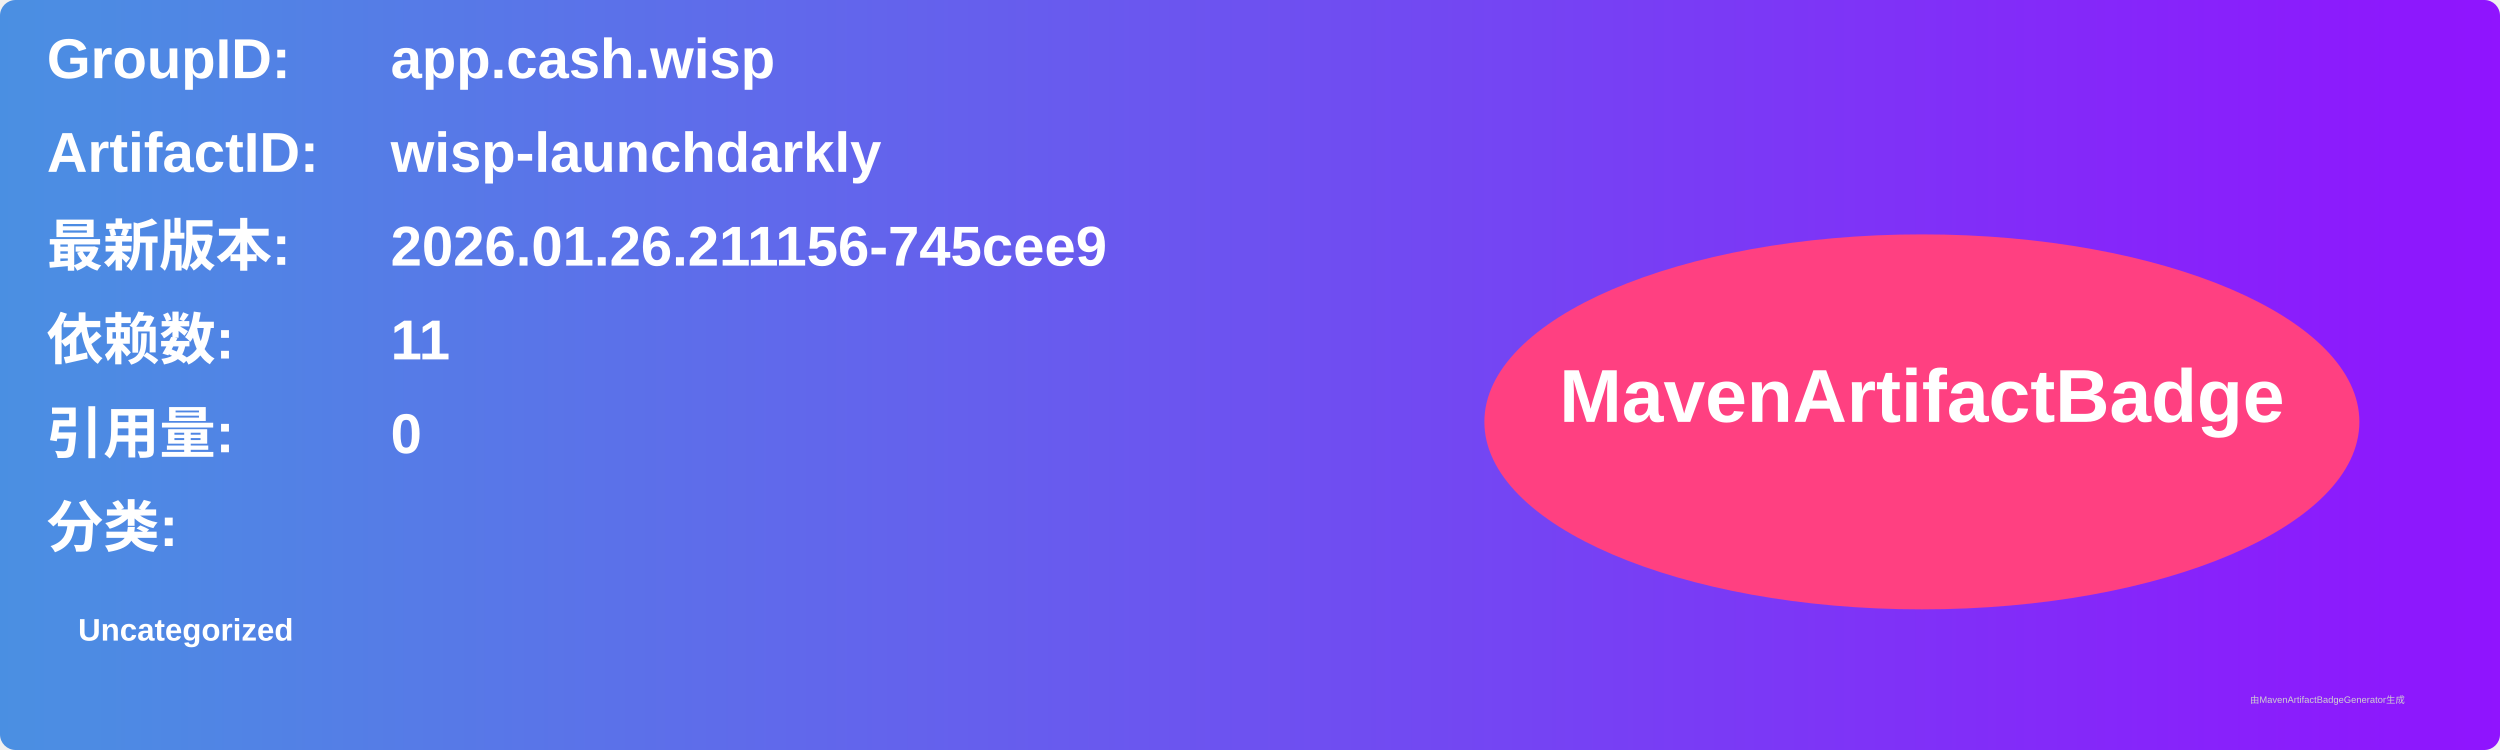
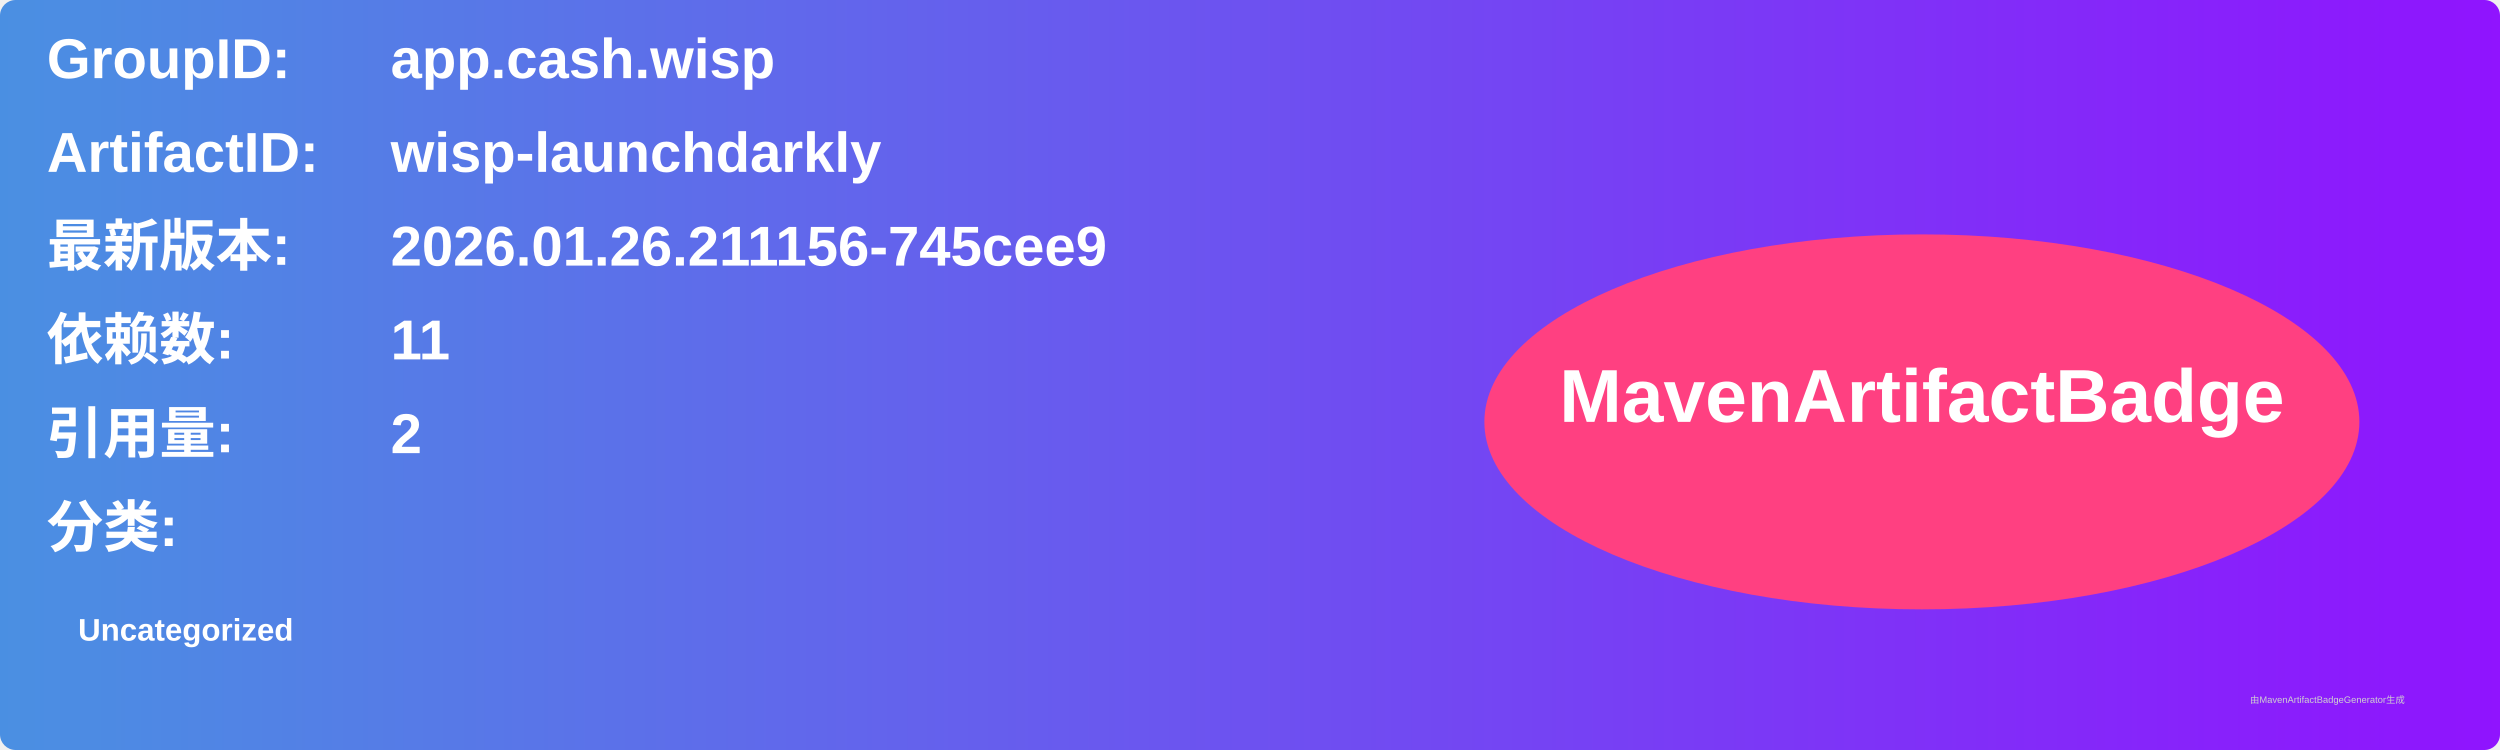
<svg xmlns="http://www.w3.org/2000/svg" width="800" height="240" viewBox="0 0 800 240">
  <linearGradient id="grad" x1="0%" y1="0%" x2="100%" y2="0%">
    <stop offset="0%" stop-color="#4a90e2" />
    <stop offset="100%" stop-color="#9013fe" />
  </linearGradient>
  <rect width="100%" height="100%" rx="5" ry="5" fill="url(#grad)" />
  <g transform="translate(15, 15)">
    <text x="0" y="10" font-family="Arial" font-size="18" fill="white" font-weight="bold" width="260">GroupID:</text>
    <text x="110" y="10" font-family="Arial" font-size="18" fill="white" font-weight="bold" width="460">app.cash.wisp</text>
    <text x="0" y="40" font-family="Arial" font-size="18" fill="white" font-weight="bold" width="260">ArtifactID:</text>
    <text x="110" y="40" font-family="Arial" font-size="18" fill="white" font-weight="bold" width="460">wisp-launchdarkly</text>
    <text x="0" y="70" font-family="Arial" font-size="18" fill="white" font-weight="bold">最新版本:</text>
    <text x="110" y="70" font-family="Arial" font-size="18" fill="white" font-weight="bold">
      <tspan font-weight="bold">2026.01.26.211156-745cee9</tspan>
    </text>
    <text x="0" y="100" font-family="Arial" font-size="18" fill="white" font-weight="bold">依赖数: </text>
    <text x="110" y="100" font-family="Arial" font-size="18" fill="white">
      <tspan font-weight="bold">11</tspan>
    </text>
    <text x="0" y="130" font-family="Arial" font-size="18" fill="white" font-weight="bold">引用量: </text>
    <text x="110" y="130" font-family="Arial" font-size="18" fill="white">
-       <tspan font-weight="bold">0</tspan>
+       <tspan font-weight="bold">2</tspan>
    </text>
    <text x="0" y="160" font-family="Arial" font-size="18" fill="white" font-weight="bold">分类:</text>
    <text x="10" y="190" font-family="Arial" font-size="10" fill="white">
      <tspan font-weight="bold">Uncategorized</tspan>
    </text>
    <ellipse cx="600" cy="120" rx="140" ry="60" fill="#ff4081" />
    <text x="600" y="120" text-anchor="middle" font-family="Arial" font-size="24" fill="white" font-weight="bold">MavenArtifactBadge</text>
  </g>
  <text x="720" y="225" font-family="Arial" font-size="3" fill="#d0d0d0">由MavenArtifactBadgeGenerator生成</text>
</svg>
